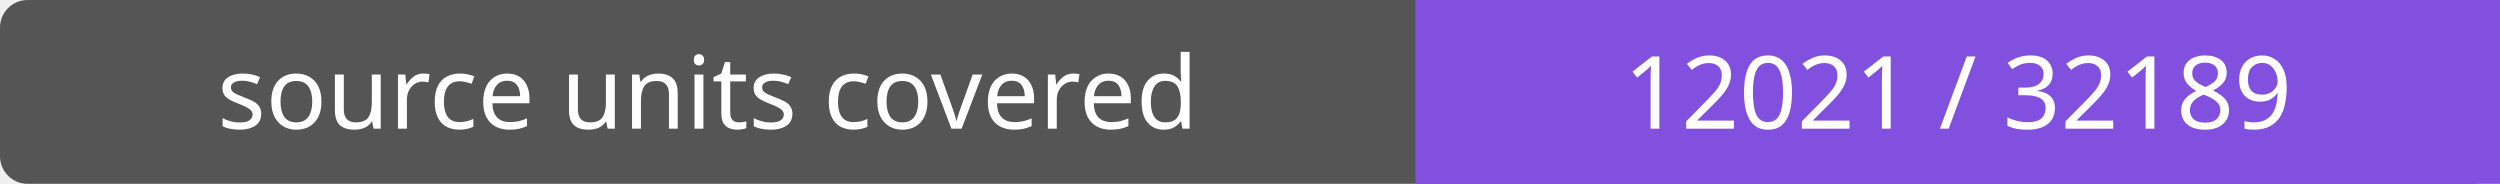
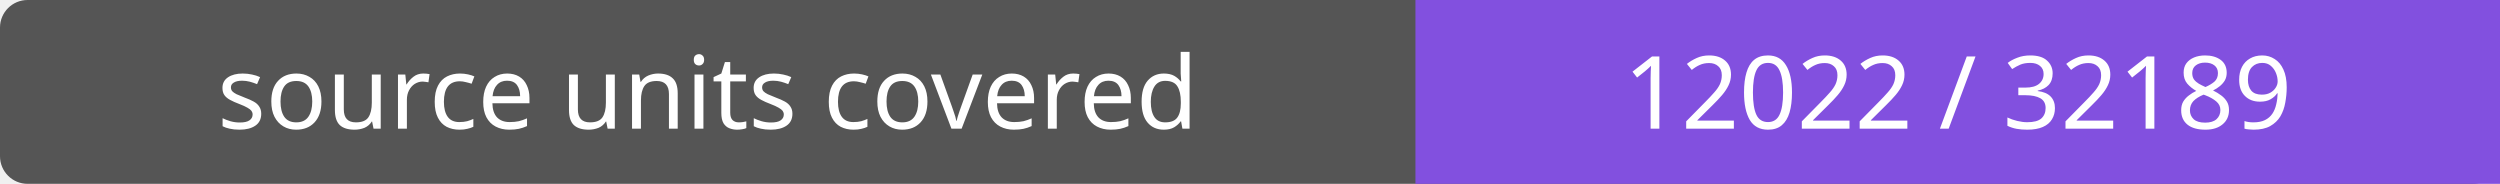
- <svg xmlns="http://www.w3.org/2000/svg" width="272" height="20" role="img" aria-label="source units covered: 12021 / 32189">
+ <svg xmlns="http://www.w3.org/2000/svg" width="272" height="20" role="img" aria-label="source units covered: 12022 / 32189">
  <rect width="272" height="20" rx="3" fill="#555" />
  <path fill="#8250df" d="M154 0h118v20H154z" />
  <g fill="#fff" text-anchor="middle" font-family="Verdana,sans-serif" font-size="11">
    <text x="77.0" y="14">source units covered</text>
-     <text x="213.0" y="14">12021 / 32189</text>
+     <text x="213.0" y="14">12022 / 32189</text>
  </g>
</svg>
